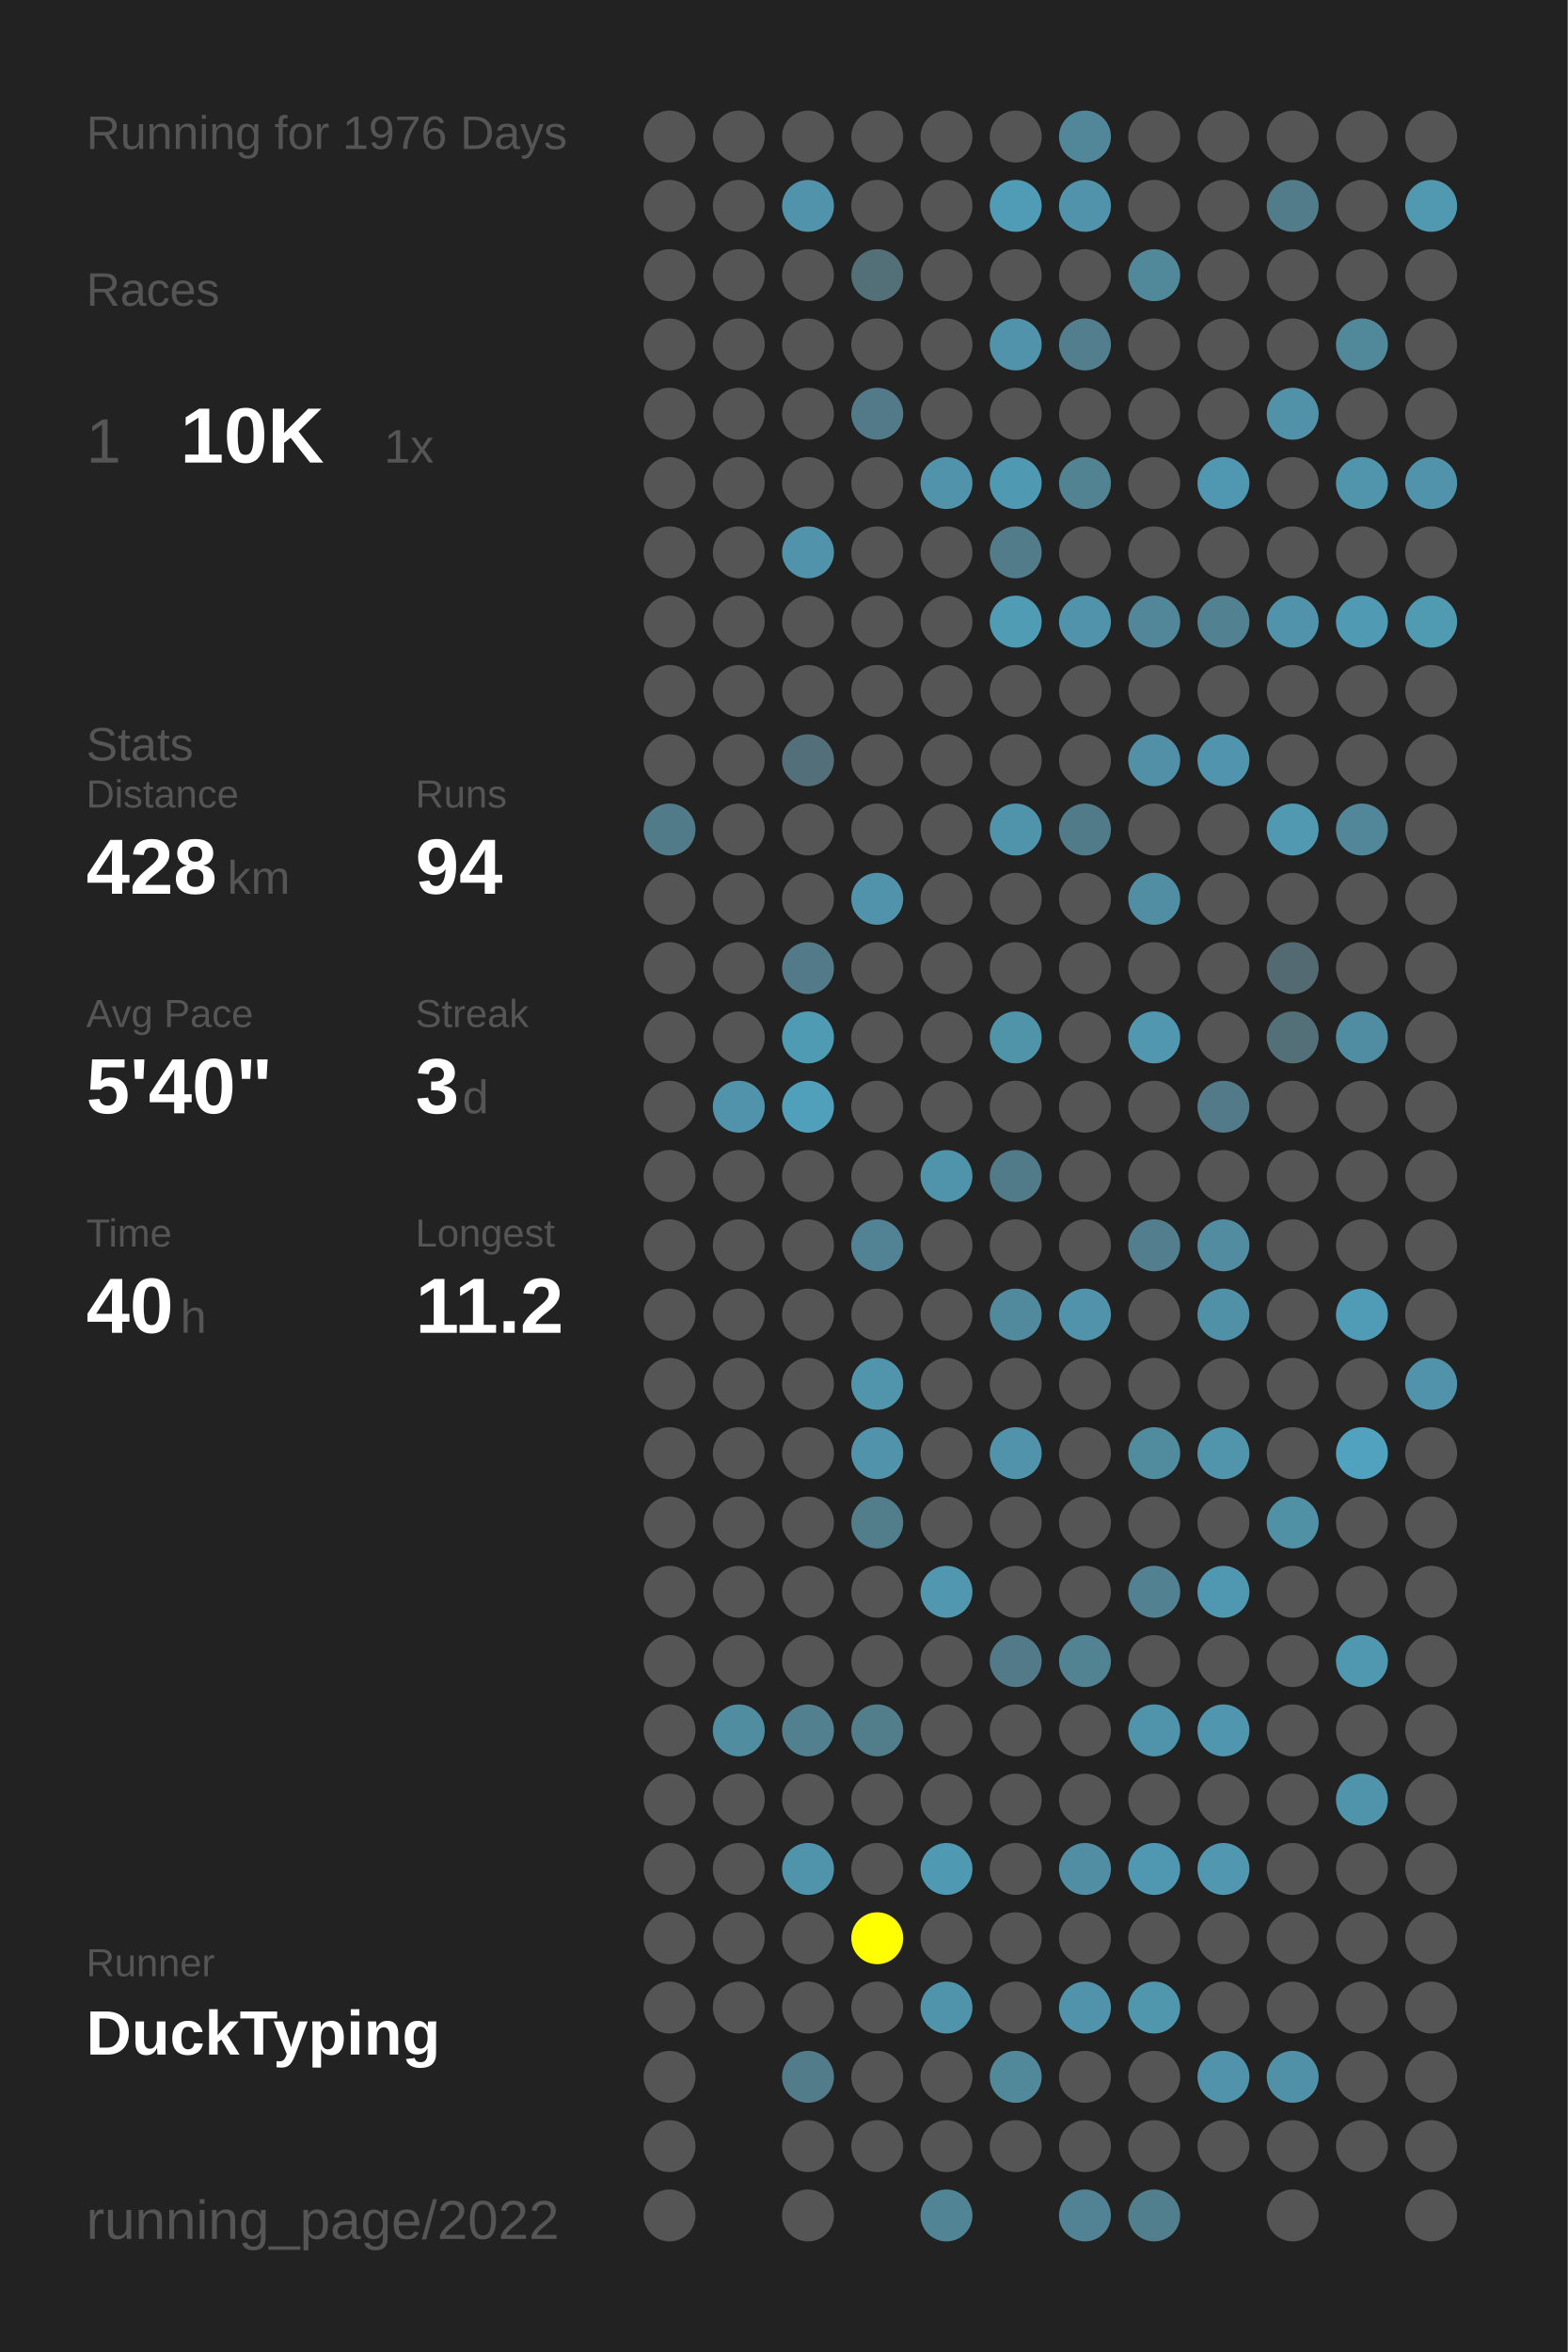
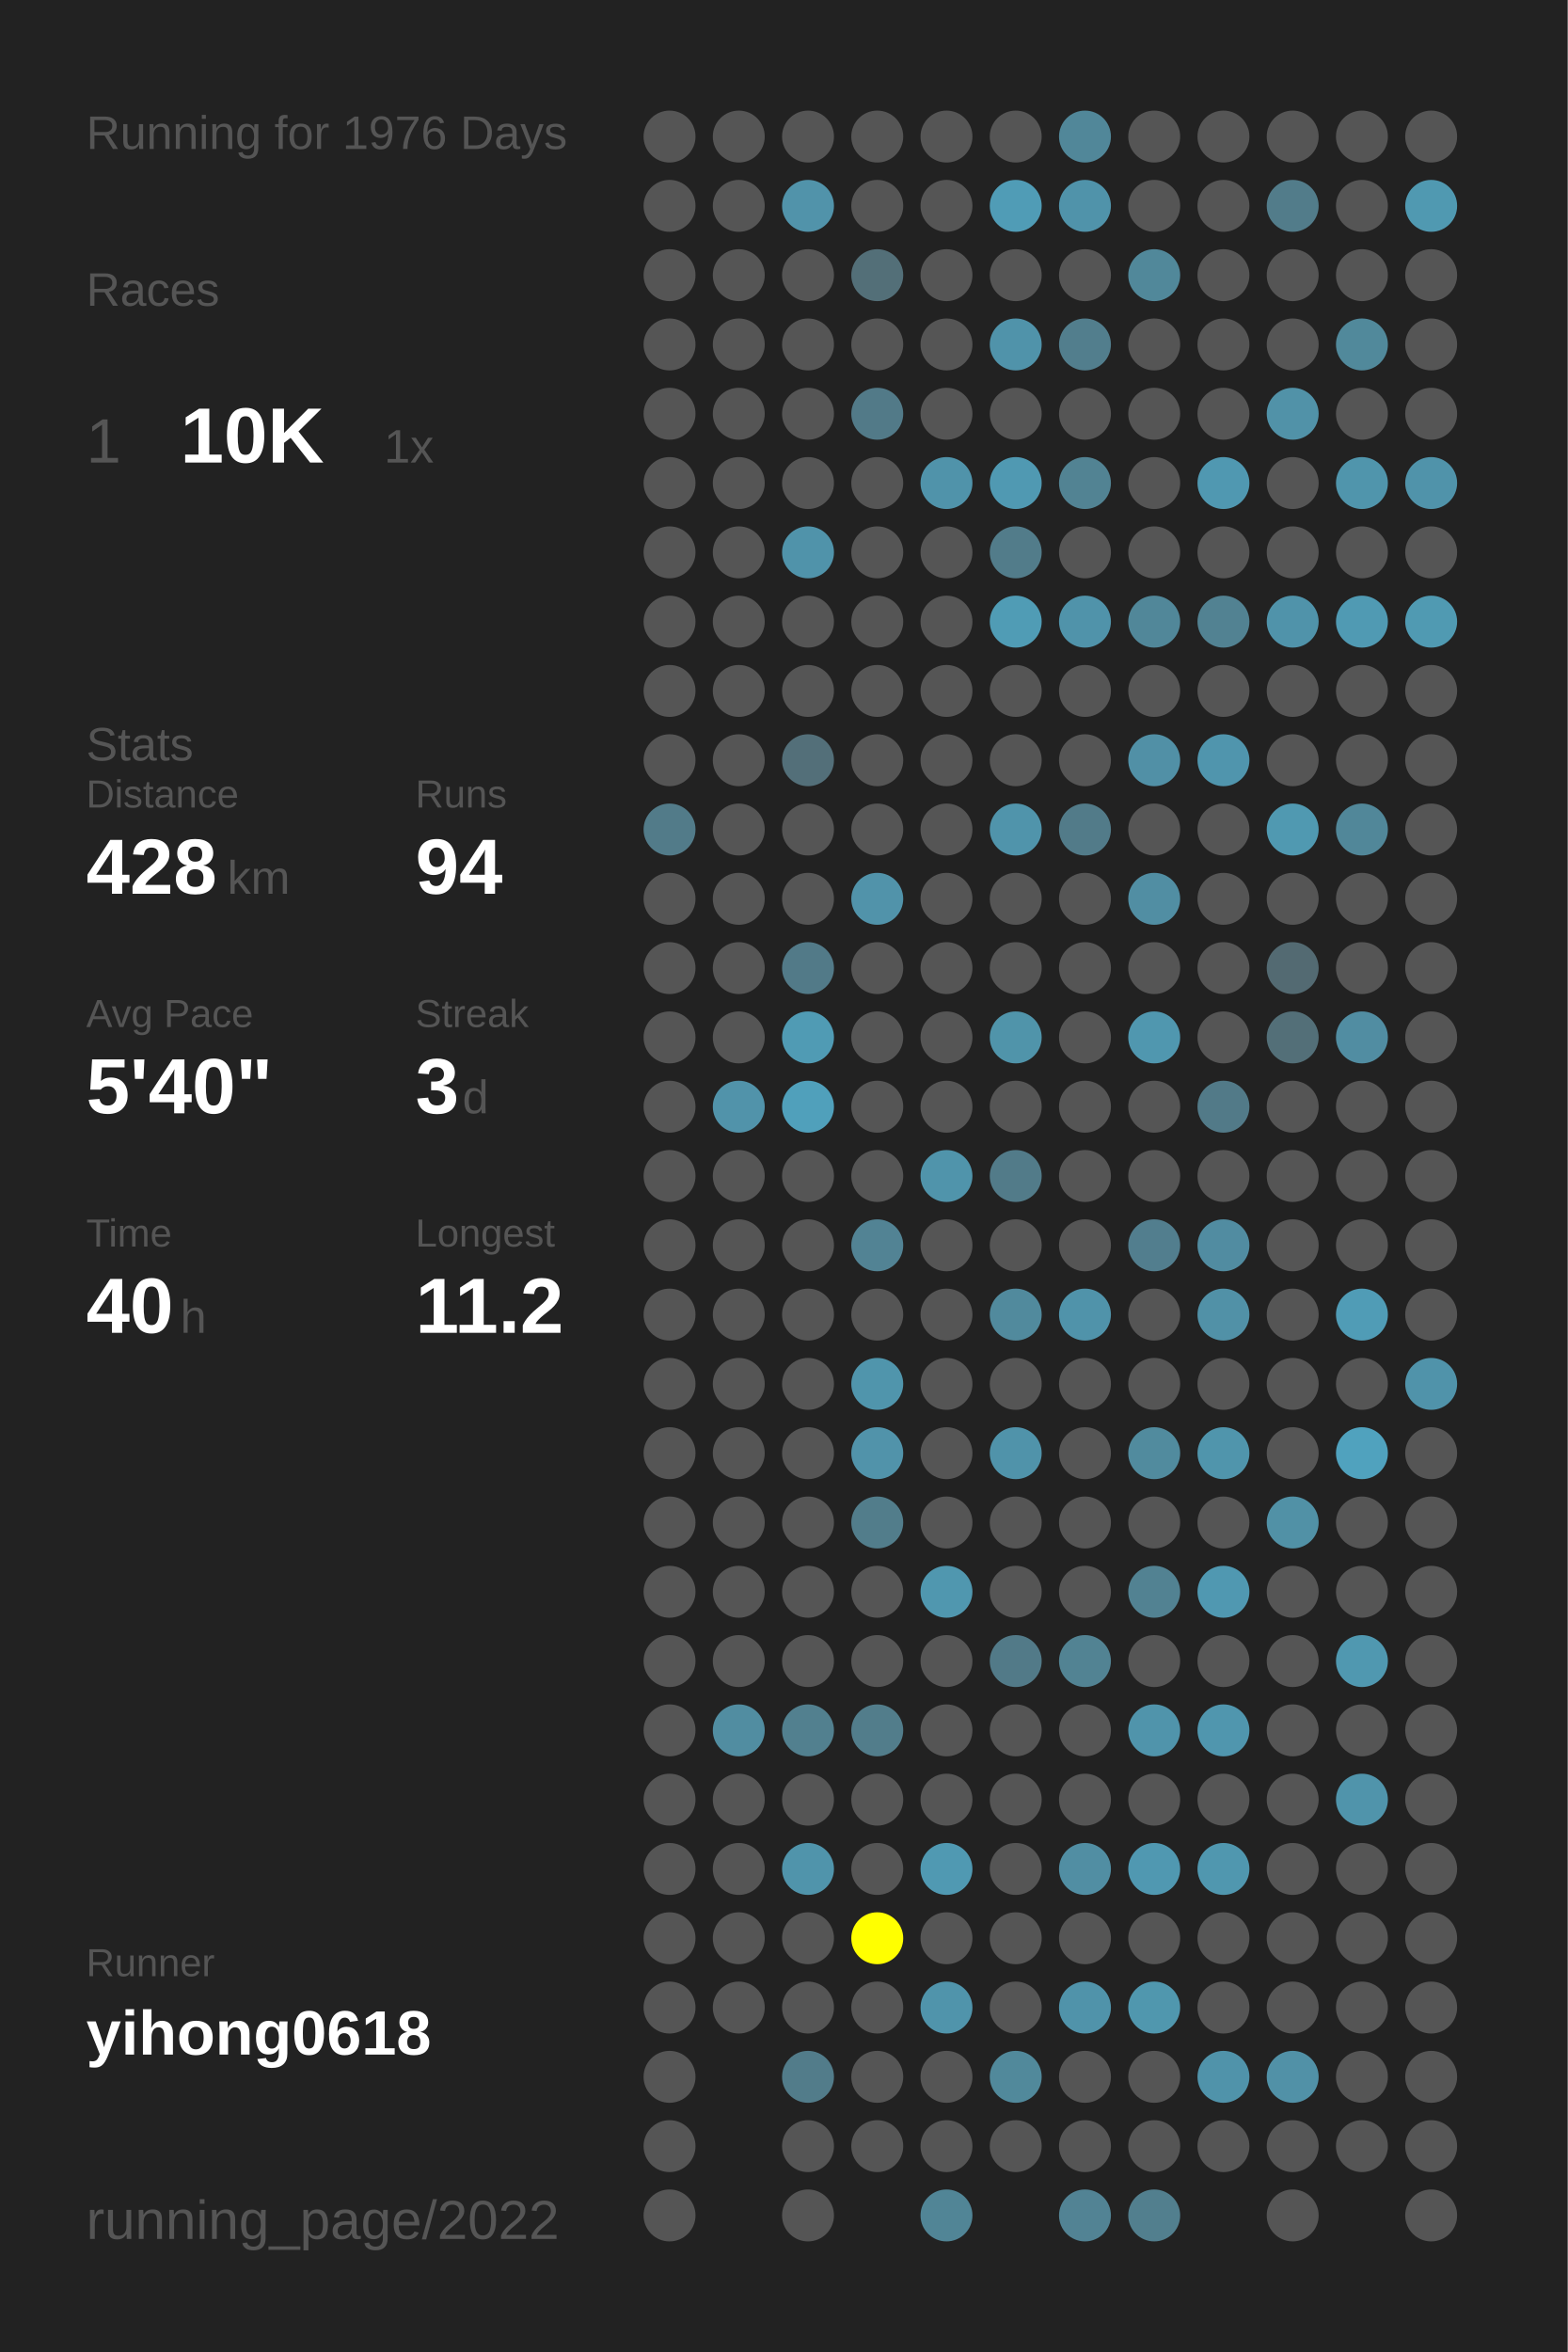
<svg xmlns="http://www.w3.org/2000/svg" baseProfile="full" height="300mm" version="1.1" viewBox="0,0,200,300" width="200mm">
  <defs />
  <rect fill="#222222" height="300" width="200" x="0" y="0" />
  <text fill="#555555" style="font-size:6px; font-family:Arial;" x="11" y="19">Running for 1976 Days</text>
  <text fill="#555555" style="font-size:6px; font-family:Arial;" x="11" y="39">Races</text>
  <text fill="#555555" style="font-size:8px; font-family:Arial;" x="11" y="59">1</text>
  <text fill="#FFFFFF" style="font-size:10px; font-family:Arial; font-weight:bold;" x="23" y="59">10K</text>
  <text fill="#555555" style="font-size:6px; font-family:Arial;" x="49" y="59">1x</text>
  <text fill="#555555" style="font-size:6px; font-family:Arial;" x="11" y="97">Stats</text>
  <text fill="#555555" style="font-size:5px; font-family:Arial;" x="11" y="103">Distance</text>
  <text fill="#FFFFFF" style="font-size:10px; font-family:Arial; font-weight:bold;" x="11" y="114">428</text>
  <text fill="#555555" style="font-size:6px; font-family:Arial;" x="29" y="114">km</text>
  <text fill="#555555" style="font-size:5px; font-family:Arial;" x="53" y="103">Runs</text>
  <text fill="#FFFFFF" style="font-size:10px; font-family:Arial; font-weight:bold;" x="53" y="114">94</text>
  <text fill="#555555" style="font-size:5px; font-family:Arial;" x="11" y="131">Avg Pace</text>
  <text fill="#FFFFFF" style="font-size:10px; font-family:Arial; font-weight:bold;" x="11" y="142">5'40"</text>
  <text fill="#555555" style="font-size:5px; font-family:Arial;" x="53" y="131">Streak</text>
  <text fill="#FFFFFF" style="font-size:10px; font-family:Arial; font-weight:bold;" x="53" y="142">3</text>
  <text fill="#555555" style="font-size:6px; font-family:Arial;" x="59" y="142">d</text>
  <text fill="#555555" style="font-size:5px; font-family:Arial;" x="11" y="159">Time</text>
  <text fill="#FFFFFF" style="font-size:10px; font-family:Arial; font-weight:bold;" x="11" y="170">40</text>
  <text fill="#555555" style="font-size:6px; font-family:Arial;" x="23" y="170">h</text>
  <text fill="#555555" style="font-size:5px; font-family:Arial;" x="53" y="159">Longest</text>
  <text fill="#FFFFFF" style="font-size:10px; font-family:Arial; font-weight:bold;" x="53" y="170">11.2</text>
  <text fill="#555555" style="font-size:5px; font-family:Arial;" x="11" y="252.065">Runner</text>
-   <text fill="#FFFFFF" style="font-size:8px; font-family:Arial; font-weight:bold;" x="11" y="262.065">DuckTyping</text>
+   <text fill="#FFFFFF" style="font-size:8px; font-family:Arial; font-weight:bold;" x="11" y="262.065">yihong0618</text>
  <text fill="#555555" style="font-size:7px; font-family:Arial;" x="11" y="285.581">running_page/2022</text>
  <circle cx="85.417" cy="17.419" fill="#555555" r="3.312" />
  <circle cx="85.417" cy="26.258" fill="#555555" r="3.312" />
  <circle cx="85.417" cy="35.097" fill="#555555" r="3.312" />
  <circle cx="85.417" cy="43.935" fill="#555555" r="3.312" />
  <circle cx="85.417" cy="52.774" fill="#555555" r="3.312" />
  <circle cx="85.417" cy="61.613" fill="#555555" r="3.312" />
  <circle cx="85.417" cy="70.452" fill="#555555" r="3.312" />
  <circle cx="85.417" cy="79.29" fill="#555555" r="3.312" />
  <circle cx="85.417" cy="88.129" fill="#555555" r="3.312" />
  <circle cx="85.417" cy="96.968" fill="#555555" r="3.312" />
  <circle cx="85.417" cy="105.806" fill="#527b89" r="3.312" />
  <circle cx="85.417" cy="114.645" fill="#555555" r="3.312" />
  <circle cx="85.417" cy="123.484" fill="#555555" r="3.312" />
  <circle cx="85.417" cy="132.323" fill="#555555" r="3.312" />
  <circle cx="85.417" cy="141.161" fill="#555555" r="3.312" />
  <circle cx="85.417" cy="150" fill="#555555" r="3.312" />
  <circle cx="85.417" cy="158.839" fill="#555555" r="3.312" />
  <circle cx="85.417" cy="167.677" fill="#555555" r="3.312" />
  <circle cx="85.417" cy="176.516" fill="#555555" r="3.312" />
  <circle cx="85.417" cy="185.355" fill="#555555" r="3.312" />
  <circle cx="85.417" cy="194.194" fill="#555555" r="3.312" />
  <circle cx="85.417" cy="203.032" fill="#555555" r="3.312" />
  <circle cx="85.417" cy="211.871" fill="#555555" r="3.312" />
  <circle cx="85.417" cy="220.71" fill="#555555" r="3.312" />
  <circle cx="85.417" cy="229.548" fill="#555555" r="3.312" />
  <circle cx="85.417" cy="238.387" fill="#555555" r="3.312" />
  <circle cx="85.417" cy="247.226" fill="#555555" r="3.312" />
  <circle cx="85.417" cy="256.065" fill="#555555" r="3.312" />
  <circle cx="85.417" cy="264.903" fill="#555555" r="3.312" />
  <circle cx="85.417" cy="273.742" fill="#555555" r="3.312" />
  <circle cx="85.417" cy="282.581" fill="#555555" r="3.312" />
  <circle cx="94.25" cy="17.419" fill="#555555" r="3.312" />
  <circle cx="94.25" cy="26.258" fill="#555555" r="3.312" />
  <circle cx="94.25" cy="35.097" fill="#555555" r="3.312" />
  <circle cx="94.25" cy="43.935" fill="#555555" r="3.312" />
  <circle cx="94.25" cy="52.774" fill="#555555" r="3.312" />
  <circle cx="94.25" cy="61.613" fill="#555555" r="3.312" />
  <circle cx="94.25" cy="70.452" fill="#555555" r="3.312" />
  <circle cx="94.25" cy="79.29" fill="#555555" r="3.312" />
  <circle cx="94.25" cy="88.129" fill="#555555" r="3.312" />
  <circle cx="94.25" cy="96.968" fill="#555555" r="3.312" />
  <circle cx="94.25" cy="105.806" fill="#555555" r="3.312" />
  <circle cx="94.25" cy="114.645" fill="#555555" r="3.312" />
  <circle cx="94.25" cy="123.484" fill="#555555" r="3.312" />
  <circle cx="94.25" cy="132.323" fill="#555555" r="3.312" />
  <circle cx="94.25" cy="141.161" fill="#5193aa" r="3.312" />
  <circle cx="94.25" cy="150" fill="#555555" r="3.312" />
  <circle cx="94.25" cy="158.839" fill="#555555" r="3.312" />
  <circle cx="94.25" cy="167.677" fill="#555555" r="3.312" />
  <circle cx="94.25" cy="176.516" fill="#555555" r="3.312" />
  <circle cx="94.25" cy="185.355" fill="#555555" r="3.312" />
  <circle cx="94.25" cy="194.194" fill="#555555" r="3.312" />
  <circle cx="94.25" cy="203.032" fill="#555555" r="3.312" />
  <circle cx="94.25" cy="211.871" fill="#555555" r="3.312" />
  <circle cx="94.25" cy="220.71" fill="#518da1" r="3.312" />
  <circle cx="94.25" cy="229.548" fill="#555555" r="3.312" />
  <circle cx="94.25" cy="238.387" fill="#555555" r="3.312" />
  <circle cx="94.25" cy="247.226" fill="#555555" r="3.312" />
  <circle cx="94.25" cy="256.065" fill="#555555" r="3.312" />
  <circle cx="103.083" cy="17.419" fill="#555555" r="3.312" />
  <circle cx="103.083" cy="26.258" fill="#5193aa" r="3.312" />
  <circle cx="103.083" cy="35.097" fill="#555555" r="3.312" />
  <circle cx="103.083" cy="43.935" fill="#555555" r="3.312" />
  <circle cx="103.083" cy="52.774" fill="#555555" r="3.312" />
  <circle cx="103.083" cy="61.613" fill="#555555" r="3.312" />
  <circle cx="103.083" cy="70.452" fill="#5093aa" r="3.312" />
  <circle cx="103.083" cy="79.29" fill="#555555" r="3.312" />
  <circle cx="103.083" cy="88.129" fill="#555555" r="3.312" />
  <circle cx="103.083" cy="96.968" fill="#536f79" r="3.312" />
  <circle cx="103.083" cy="105.806" fill="#555555" r="3.312" />
  <circle cx="103.083" cy="114.645" fill="#555555" r="3.312" />
  <circle cx="103.083" cy="123.484" fill="#527a88" r="3.312" />
  <circle cx="103.083" cy="132.323" fill="#509bb4" r="3.312" />
  <circle cx="103.083" cy="141.161" fill="#50a0bb" r="3.312" />
  <circle cx="103.083" cy="150" fill="#555555" r="3.312" />
  <circle cx="103.083" cy="158.839" fill="#555555" r="3.312" />
  <circle cx="103.083" cy="167.677" fill="#555555" r="3.312" />
  <circle cx="103.083" cy="176.516" fill="#555555" r="3.312" />
  <circle cx="103.083" cy="185.355" fill="#555555" r="3.312" />
  <circle cx="103.083" cy="194.194" fill="#555555" r="3.312" />
  <circle cx="103.083" cy="203.032" fill="#555555" r="3.312" />
  <circle cx="103.083" cy="211.871" fill="#555555" r="3.312" />
  <circle cx="103.083" cy="220.71" fill="#52808f" r="3.312" />
  <circle cx="103.083" cy="229.548" fill="#555555" r="3.312" />
  <circle cx="103.083" cy="238.387" fill="#5094ab" r="3.312" />
  <circle cx="103.083" cy="247.226" fill="#555555" r="3.312" />
  <circle cx="103.083" cy="256.065" fill="#555555" r="3.312" />
  <circle cx="103.083" cy="264.903" fill="#527c8a" r="3.312" />
  <circle cx="103.083" cy="273.742" fill="#555555" r="3.312" />
  <circle cx="103.083" cy="282.581" fill="#555555" r="3.312" />
  <circle cx="111.917" cy="17.419" fill="#555555" r="3.312" />
  <circle cx="111.917" cy="26.258" fill="#555555" r="3.312" />
  <circle cx="111.917" cy="35.097" fill="#536f78" r="3.312" />
  <circle cx="111.917" cy="43.935" fill="#555555" r="3.312" />
  <circle cx="111.917" cy="52.774" fill="#527a88" r="3.312" />
  <circle cx="111.917" cy="61.613" fill="#555555" r="3.312" />
  <circle cx="111.917" cy="70.452" fill="#555555" r="3.312" />
  <circle cx="111.917" cy="79.29" fill="#555555" r="3.312" />
  <circle cx="111.917" cy="88.129" fill="#555555" r="3.312" />
  <circle cx="111.917" cy="96.968" fill="#555555" r="3.312" />
  <circle cx="111.917" cy="105.806" fill="#555555" r="3.312" />
  <circle cx="111.917" cy="114.645" fill="#5193aa" r="3.312" />
  <circle cx="111.917" cy="123.484" fill="#555555" r="3.312" />
  <circle cx="111.917" cy="132.323" fill="#555555" r="3.312" />
  <circle cx="111.917" cy="141.161" fill="#555555" r="3.312" />
  <circle cx="111.917" cy="150" fill="#555555" r="3.312" />
  <circle cx="111.917" cy="158.839" fill="#528394" r="3.312" />
  <circle cx="111.917" cy="167.677" fill="#555555" r="3.312" />
  <circle cx="111.917" cy="176.516" fill="#5095ac" r="3.312" />
  <circle cx="111.917" cy="185.355" fill="#5193aa" r="3.312" />
  <circle cx="111.917" cy="194.194" fill="#527d8b" r="3.312" />
  <circle cx="111.917" cy="203.032" fill="#555555" r="3.312" />
  <circle cx="111.917" cy="211.871" fill="#555555" r="3.312" />
  <circle cx="111.917" cy="220.71" fill="#527d8b" r="3.312" />
  <circle cx="111.917" cy="229.548" fill="#555555" r="3.312" />
  <circle cx="111.917" cy="238.387" fill="#555555" r="3.312" />
  <circle cx="111.917" cy="247.226" fill="#FFFF00" r="3.312" />
  <circle cx="111.917" cy="256.065" fill="#555555" r="3.312" />
  <circle cx="111.917" cy="264.903" fill="#555555" r="3.312" />
  <circle cx="111.917" cy="273.742" fill="#555555" r="3.312" />
  <circle cx="120.75" cy="17.419" fill="#555555" r="3.312" />
  <circle cx="120.75" cy="26.258" fill="#555555" r="3.312" />
  <circle cx="120.75" cy="35.097" fill="#555555" r="3.312" />
  <circle cx="120.75" cy="43.935" fill="#555555" r="3.312" />
  <circle cx="120.75" cy="52.774" fill="#555555" r="3.312" />
  <circle cx="120.75" cy="61.613" fill="#5093aa" r="3.312" />
  <circle cx="120.75" cy="70.452" fill="#555555" r="3.312" />
  <circle cx="120.75" cy="79.29" fill="#555555" r="3.312" />
  <circle cx="120.75" cy="88.129" fill="#555555" r="3.312" />
  <circle cx="120.75" cy="96.968" fill="#555555" r="3.312" />
  <circle cx="120.75" cy="105.806" fill="#555555" r="3.312" />
  <circle cx="120.75" cy="114.645" fill="#555555" r="3.312" />
  <circle cx="120.75" cy="123.484" fill="#555555" r="3.312" />
  <circle cx="120.75" cy="132.323" fill="#555555" r="3.312" />
  <circle cx="120.75" cy="141.161" fill="#555555" r="3.312" />
  <circle cx="120.75" cy="150" fill="#5094ab" r="3.312" />
  <circle cx="120.75" cy="158.839" fill="#555555" r="3.312" />
  <circle cx="120.75" cy="167.677" fill="#555555" r="3.312" />
  <circle cx="120.75" cy="176.516" fill="#555555" r="3.312" />
  <circle cx="120.75" cy="185.355" fill="#555555" r="3.312" />
  <circle cx="120.75" cy="194.194" fill="#555555" r="3.312" />
  <circle cx="120.75" cy="203.032" fill="#5097af" r="3.312" />
  <circle cx="120.75" cy="211.871" fill="#555555" r="3.312" />
  <circle cx="120.75" cy="220.71" fill="#555555" r="3.312" />
  <circle cx="120.75" cy="229.548" fill="#555555" r="3.312" />
  <circle cx="120.75" cy="238.387" fill="#5099b2" r="3.312" />
  <circle cx="120.75" cy="247.226" fill="#555555" r="3.312" />
  <circle cx="120.75" cy="256.065" fill="#5094ab" r="3.312" />
  <circle cx="120.75" cy="264.903" fill="#555555" r="3.312" />
  <circle cx="120.75" cy="273.742" fill="#555555" r="3.312" />
  <circle cx="120.75" cy="282.581" fill="#518596" r="3.312" />
  <circle cx="129.583" cy="17.419" fill="#555555" r="3.312" />
  <circle cx="129.583" cy="26.258" fill="#509cb6" r="3.312" />
  <circle cx="129.583" cy="35.097" fill="#555555" r="3.312" />
  <circle cx="129.583" cy="43.935" fill="#5093aa" r="3.312" />
  <circle cx="129.583" cy="52.774" fill="#555555" r="3.312" />
  <circle cx="129.583" cy="61.613" fill="#5099b2" r="3.312" />
  <circle cx="129.583" cy="70.452" fill="#527c8a" r="3.312" />
  <circle cx="129.583" cy="79.29" fill="#509cb5" r="3.312" />
  <circle cx="129.583" cy="88.129" fill="#555555" r="3.312" />
  <circle cx="129.583" cy="96.968" fill="#555555" r="3.312" />
  <circle cx="129.583" cy="105.806" fill="#5094ab" r="3.312" />
  <circle cx="129.583" cy="114.645" fill="#555555" r="3.312" />
  <circle cx="129.583" cy="123.484" fill="#555555" r="3.312" />
  <circle cx="129.583" cy="132.323" fill="#5094aa" r="3.312" />
  <circle cx="129.583" cy="141.161" fill="#555555" r="3.312" />
  <circle cx="129.583" cy="150" fill="#527b89" r="3.312" />
  <circle cx="129.583" cy="158.839" fill="#555555" r="3.312" />
  <circle cx="129.583" cy="167.677" fill="#518a9d" r="3.312" />
  <circle cx="129.583" cy="176.516" fill="#555555" r="3.312" />
  <circle cx="129.583" cy="185.355" fill="#5093aa" r="3.312" />
  <circle cx="129.583" cy="194.194" fill="#555555" r="3.312" />
  <circle cx="129.583" cy="203.032" fill="#555555" r="3.312" />
  <circle cx="129.583" cy="211.871" fill="#527a88" r="3.312" />
  <circle cx="129.583" cy="220.71" fill="#555555" r="3.312" />
  <circle cx="129.583" cy="229.548" fill="#555555" r="3.312" />
  <circle cx="129.583" cy="238.387" fill="#555555" r="3.312" />
  <circle cx="129.583" cy="247.226" fill="#555555" r="3.312" />
  <circle cx="129.583" cy="256.065" fill="#555555" r="3.312" />
  <circle cx="129.583" cy="264.903" fill="#51899b" r="3.312" />
  <circle cx="129.583" cy="273.742" fill="#555555" r="3.312" />
  <circle cx="138.417" cy="17.419" fill="#518799" r="3.312" />
  <circle cx="138.417" cy="26.258" fill="#5093aa" r="3.312" />
  <circle cx="138.417" cy="35.097" fill="#555555" r="3.312" />
  <circle cx="138.417" cy="43.935" fill="#527e8d" r="3.312" />
  <circle cx="138.417" cy="52.774" fill="#555555" r="3.312" />
  <circle cx="138.417" cy="61.613" fill="#528393" r="3.312" />
  <circle cx="138.417" cy="70.452" fill="#555555" r="3.312" />
  <circle cx="138.417" cy="79.29" fill="#5093aa" r="3.312" />
  <circle cx="138.417" cy="88.129" fill="#555555" r="3.312" />
  <circle cx="138.417" cy="96.968" fill="#555555" r="3.312" />
  <circle cx="138.417" cy="105.806" fill="#527b89" r="3.312" />
  <circle cx="138.417" cy="114.645" fill="#555555" r="3.312" />
  <circle cx="138.417" cy="123.484" fill="#555555" r="3.312" />
  <circle cx="138.417" cy="132.323" fill="#555555" r="3.312" />
  <circle cx="138.417" cy="141.161" fill="#555555" r="3.312" />
  <circle cx="138.417" cy="150" fill="#555555" r="3.312" />
  <circle cx="138.417" cy="158.839" fill="#555555" r="3.312" />
  <circle cx="138.417" cy="167.677" fill="#5093aa" r="3.312" />
  <circle cx="138.417" cy="176.516" fill="#555555" r="3.312" />
  <circle cx="138.417" cy="185.355" fill="#555555" r="3.312" />
  <circle cx="138.417" cy="194.194" fill="#555555" r="3.312" />
  <circle cx="138.417" cy="203.032" fill="#555555" r="3.312" />
  <circle cx="138.417" cy="211.871" fill="#528393" r="3.312" />
  <circle cx="138.417" cy="220.71" fill="#555555" r="3.312" />
  <circle cx="138.417" cy="229.548" fill="#555555" r="3.312" />
  <circle cx="138.417" cy="238.387" fill="#518ea3" r="3.312" />
  <circle cx="138.417" cy="247.226" fill="#555555" r="3.312" />
  <circle cx="138.417" cy="256.065" fill="#5093aa" r="3.312" />
  <circle cx="138.417" cy="264.903" fill="#555555" r="3.312" />
  <circle cx="138.417" cy="273.742" fill="#555555" r="3.312" />
  <circle cx="138.417" cy="282.581" fill="#528394" r="3.312" />
  <circle cx="147.25" cy="17.419" fill="#555555" r="3.312" />
  <circle cx="147.25" cy="26.258" fill="#555555" r="3.312" />
  <circle cx="147.25" cy="35.097" fill="#51889a" r="3.312" />
  <circle cx="147.25" cy="43.935" fill="#555555" r="3.312" />
  <circle cx="147.25" cy="52.774" fill="#555555" r="3.312" />
  <circle cx="147.25" cy="61.613" fill="#555555" r="3.312" />
  <circle cx="147.25" cy="70.452" fill="#555555" r="3.312" />
  <circle cx="147.25" cy="79.29" fill="#518799" r="3.312" />
  <circle cx="147.25" cy="88.129" fill="#555555" r="3.312" />
  <circle cx="147.25" cy="96.968" fill="#5190a6" r="3.312" />
  <circle cx="147.25" cy="105.806" fill="#555555" r="3.312" />
  <circle cx="147.25" cy="114.645" fill="#518ea3" r="3.312" />
  <circle cx="147.25" cy="123.484" fill="#555555" r="3.312" />
  <circle cx="147.25" cy="132.323" fill="#5097af" r="3.312" />
  <circle cx="147.25" cy="141.161" fill="#555555" r="3.312" />
  <circle cx="147.25" cy="150" fill="#555555" r="3.312" />
  <circle cx="147.25" cy="158.839" fill="#527e8e" r="3.312" />
  <circle cx="147.25" cy="167.677" fill="#555555" r="3.312" />
  <circle cx="147.25" cy="176.516" fill="#555555" r="3.312" />
  <circle cx="147.25" cy="185.355" fill="#518b9e" r="3.312" />
  <circle cx="147.25" cy="194.194" fill="#555555" r="3.312" />
  <circle cx="147.25" cy="203.032" fill="#528292" r="3.312" />
  <circle cx="147.25" cy="211.871" fill="#555555" r="3.312" />
  <circle cx="147.25" cy="220.71" fill="#5094ab" r="3.312" />
  <circle cx="147.25" cy="229.548" fill="#555555" r="3.312" />
  <circle cx="147.25" cy="238.387" fill="#5098b1" r="3.312" />
  <circle cx="147.25" cy="247.226" fill="#555555" r="3.312" />
  <circle cx="147.25" cy="256.065" fill="#5097ae" r="3.312" />
  <circle cx="147.25" cy="264.903" fill="#555555" r="3.312" />
  <circle cx="147.25" cy="273.742" fill="#555555" r="3.312" />
  <circle cx="147.25" cy="282.581" fill="#527f8e" r="3.312" />
  <circle cx="156.083" cy="17.419" fill="#555555" r="3.312" />
  <circle cx="156.083" cy="26.258" fill="#555555" r="3.312" />
  <circle cx="156.083" cy="35.097" fill="#555555" r="3.312" />
  <circle cx="156.083" cy="43.935" fill="#555555" r="3.312" />
  <circle cx="156.083" cy="52.774" fill="#555555" r="3.312" />
  <circle cx="156.083" cy="61.613" fill="#5098b1" r="3.312" />
  <circle cx="156.083" cy="70.452" fill="#555555" r="3.312" />
  <circle cx="156.083" cy="79.29" fill="#528292" r="3.312" />
  <circle cx="156.083" cy="88.129" fill="#555555" r="3.312" />
  <circle cx="156.083" cy="96.968" fill="#5095ad" r="3.312" />
  <circle cx="156.083" cy="105.806" fill="#555555" r="3.312" />
  <circle cx="156.083" cy="114.645" fill="#555555" r="3.312" />
  <circle cx="156.083" cy="123.484" fill="#555555" r="3.312" />
  <circle cx="156.083" cy="132.323" fill="#555555" r="3.312" />
  <circle cx="156.083" cy="141.161" fill="#527a88" r="3.312" />
  <circle cx="156.083" cy="150" fill="#555555" r="3.312" />
  <circle cx="156.083" cy="158.839" fill="#518ca1" r="3.312" />
  <circle cx="156.083" cy="167.677" fill="#5191a7" r="3.312" />
  <circle cx="156.083" cy="176.516" fill="#555555" r="3.312" />
  <circle cx="156.083" cy="185.355" fill="#5095ac" r="3.312" />
  <circle cx="156.083" cy="194.194" fill="#555555" r="3.312" />
  <circle cx="156.083" cy="203.032" fill="#5098b1" r="3.312" />
  <circle cx="156.083" cy="211.871" fill="#555555" r="3.312" />
  <circle cx="156.083" cy="220.71" fill="#5096ae" r="3.312" />
  <circle cx="156.083" cy="229.548" fill="#555555" r="3.312" />
  <circle cx="156.083" cy="238.387" fill="#5097af" r="3.312" />
  <circle cx="156.083" cy="247.226" fill="#555555" r="3.312" />
  <circle cx="156.083" cy="256.065" fill="#555555" r="3.312" />
  <circle cx="156.083" cy="264.903" fill="#5093aa" r="3.312" />
  <circle cx="156.083" cy="273.742" fill="#555555" r="3.312" />
  <circle cx="164.917" cy="17.419" fill="#555555" r="3.312" />
  <circle cx="164.917" cy="26.258" fill="#527c8a" r="3.312" />
  <circle cx="164.917" cy="35.097" fill="#555555" r="3.312" />
  <circle cx="164.917" cy="43.935" fill="#555555" r="3.312" />
  <circle cx="164.917" cy="52.774" fill="#5192a8" r="3.312" />
  <circle cx="164.917" cy="61.613" fill="#555555" r="3.312" />
  <circle cx="164.917" cy="70.452" fill="#555555" r="3.312" />
  <circle cx="164.917" cy="79.29" fill="#5093aa" r="3.312" />
  <circle cx="164.917" cy="88.129" fill="#555555" r="3.312" />
  <circle cx="164.917" cy="96.968" fill="#555555" r="3.312" />
  <circle cx="164.917" cy="105.806" fill="#5099b1" r="3.312" />
  <circle cx="164.917" cy="114.645" fill="#555555" r="3.312" />
  <circle cx="164.917" cy="123.484" fill="#536a72" r="3.312" />
  <circle cx="164.917" cy="132.323" fill="#536f78" r="3.312" />
  <circle cx="164.917" cy="141.161" fill="#555555" r="3.312" />
  <circle cx="164.917" cy="150" fill="#555555" r="3.312" />
  <circle cx="164.917" cy="158.839" fill="#555555" r="3.312" />
  <circle cx="164.917" cy="167.677" fill="#555555" r="3.312" />
  <circle cx="164.917" cy="176.516" fill="#555555" r="3.312" />
  <circle cx="164.917" cy="185.355" fill="#555555" r="3.312" />
  <circle cx="164.917" cy="194.194" fill="#5191a6" r="3.312" />
  <circle cx="164.917" cy="203.032" fill="#555555" r="3.312" />
  <circle cx="164.917" cy="211.871" fill="#555555" r="3.312" />
  <circle cx="164.917" cy="220.71" fill="#555555" r="3.312" />
  <circle cx="164.917" cy="229.548" fill="#555555" r="3.312" />
  <circle cx="164.917" cy="238.387" fill="#555555" r="3.312" />
  <circle cx="164.917" cy="247.226" fill="#555555" r="3.312" />
  <circle cx="164.917" cy="256.065" fill="#555555" r="3.312" />
  <circle cx="164.917" cy="264.903" fill="#5191a7" r="3.312" />
  <circle cx="164.917" cy="273.742" fill="#555555" r="3.312" />
  <circle cx="164.917" cy="282.581" fill="#555555" r="3.312" />
  <circle cx="173.75" cy="17.419" fill="#555555" r="3.312" />
  <circle cx="173.75" cy="26.258" fill="#555555" r="3.312" />
  <circle cx="173.75" cy="35.097" fill="#555555" r="3.312" />
  <circle cx="173.75" cy="43.935" fill="#51899b" r="3.312" />
  <circle cx="173.75" cy="52.774" fill="#555555" r="3.312" />
  <circle cx="173.75" cy="61.613" fill="#5095ac" r="3.312" />
  <circle cx="173.75" cy="70.452" fill="#555555" r="3.312" />
  <circle cx="173.75" cy="79.29" fill="#509ab3" r="3.312" />
  <circle cx="173.75" cy="88.129" fill="#555555" r="3.312" />
  <circle cx="173.75" cy="96.968" fill="#555555" r="3.312" />
  <circle cx="173.75" cy="105.806" fill="#518799" r="3.312" />
  <circle cx="173.75" cy="114.645" fill="#555555" r="3.312" />
  <circle cx="173.75" cy="123.484" fill="#555555" r="3.312" />
  <circle cx="173.75" cy="132.323" fill="#518da2" r="3.312" />
  <circle cx="173.75" cy="141.161" fill="#555555" r="3.312" />
  <circle cx="173.75" cy="150" fill="#555555" r="3.312" />
  <circle cx="173.75" cy="158.839" fill="#555555" r="3.312" />
  <circle cx="173.75" cy="167.677" fill="#509cb6" r="3.312" />
  <circle cx="173.75" cy="176.516" fill="#555555" r="3.312" />
  <circle cx="173.75" cy="185.355" fill="#50a2be" r="3.312" />
  <circle cx="173.75" cy="194.194" fill="#555555" r="3.312" />
  <circle cx="173.75" cy="203.032" fill="#555555" r="3.312" />
  <circle cx="173.75" cy="211.871" fill="#5098b0" r="3.312" />
  <circle cx="173.75" cy="220.71" fill="#555555" r="3.312" />
  <circle cx="173.75" cy="229.548" fill="#5094ab" r="3.312" />
  <circle cx="173.75" cy="238.387" fill="#555555" r="3.312" />
  <circle cx="173.75" cy="247.226" fill="#555555" r="3.312" />
  <circle cx="173.75" cy="256.065" fill="#555555" r="3.312" />
  <circle cx="173.75" cy="264.903" fill="#555555" r="3.312" />
  <circle cx="173.75" cy="273.742" fill="#555555" r="3.312" />
  <circle cx="182.583" cy="17.419" fill="#555555" r="3.312" />
  <circle cx="182.583" cy="26.258" fill="#5099b1" r="3.312" />
  <circle cx="182.583" cy="35.097" fill="#555555" r="3.312" />
  <circle cx="182.583" cy="43.935" fill="#555555" r="3.312" />
  <circle cx="182.583" cy="52.774" fill="#555555" r="3.312" />
  <circle cx="182.583" cy="61.613" fill="#5093aa" r="3.312" />
  <circle cx="182.583" cy="70.452" fill="#555555" r="3.312" />
  <circle cx="182.583" cy="79.29" fill="#509ab2" r="3.312" />
  <circle cx="182.583" cy="88.129" fill="#555555" r="3.312" />
  <circle cx="182.583" cy="96.968" fill="#555555" r="3.312" />
  <circle cx="182.583" cy="105.806" fill="#555555" r="3.312" />
  <circle cx="182.583" cy="114.645" fill="#555555" r="3.312" />
  <circle cx="182.583" cy="123.484" fill="#555555" r="3.312" />
  <circle cx="182.583" cy="132.323" fill="#555555" r="3.312" />
  <circle cx="182.583" cy="141.161" fill="#555555" r="3.312" />
  <circle cx="182.583" cy="150" fill="#555555" r="3.312" />
  <circle cx="182.583" cy="158.839" fill="#555555" r="3.312" />
  <circle cx="182.583" cy="167.677" fill="#555555" r="3.312" />
  <circle cx="182.583" cy="176.516" fill="#5093aa" r="3.312" />
  <circle cx="182.583" cy="185.355" fill="#555555" r="3.312" />
  <circle cx="182.583" cy="194.194" fill="#555555" r="3.312" />
  <circle cx="182.583" cy="203.032" fill="#555555" r="3.312" />
  <circle cx="182.583" cy="211.871" fill="#555555" r="3.312" />
  <circle cx="182.583" cy="220.71" fill="#555555" r="3.312" />
  <circle cx="182.583" cy="229.548" fill="#555555" r="3.312" />
  <circle cx="182.583" cy="238.387" fill="#555555" r="3.312" />
  <circle cx="182.583" cy="247.226" fill="#555555" r="3.312" />
  <circle cx="182.583" cy="256.065" fill="#555555" r="3.312" />
  <circle cx="182.583" cy="264.903" fill="#555555" r="3.312" />
  <circle cx="182.583" cy="273.742" fill="#555555" r="3.312" />
  <circle cx="182.583" cy="282.581" fill="#555555" r="3.312" />
</svg>
